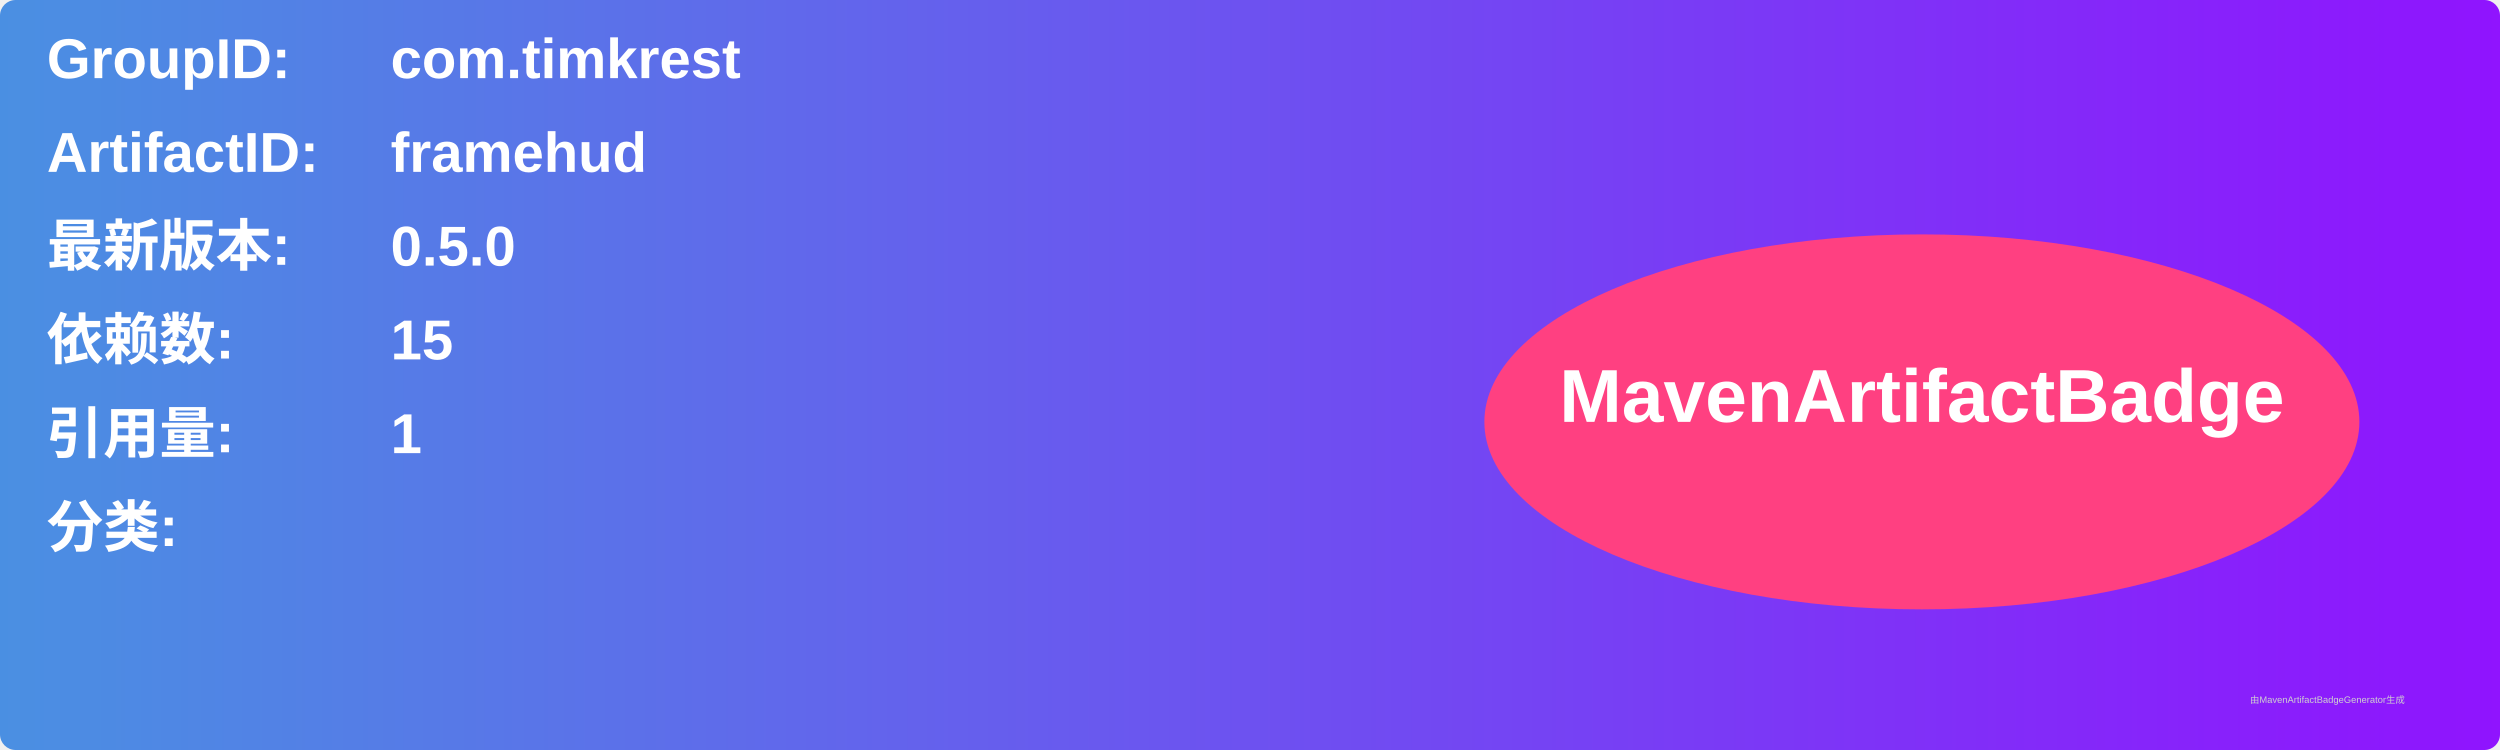
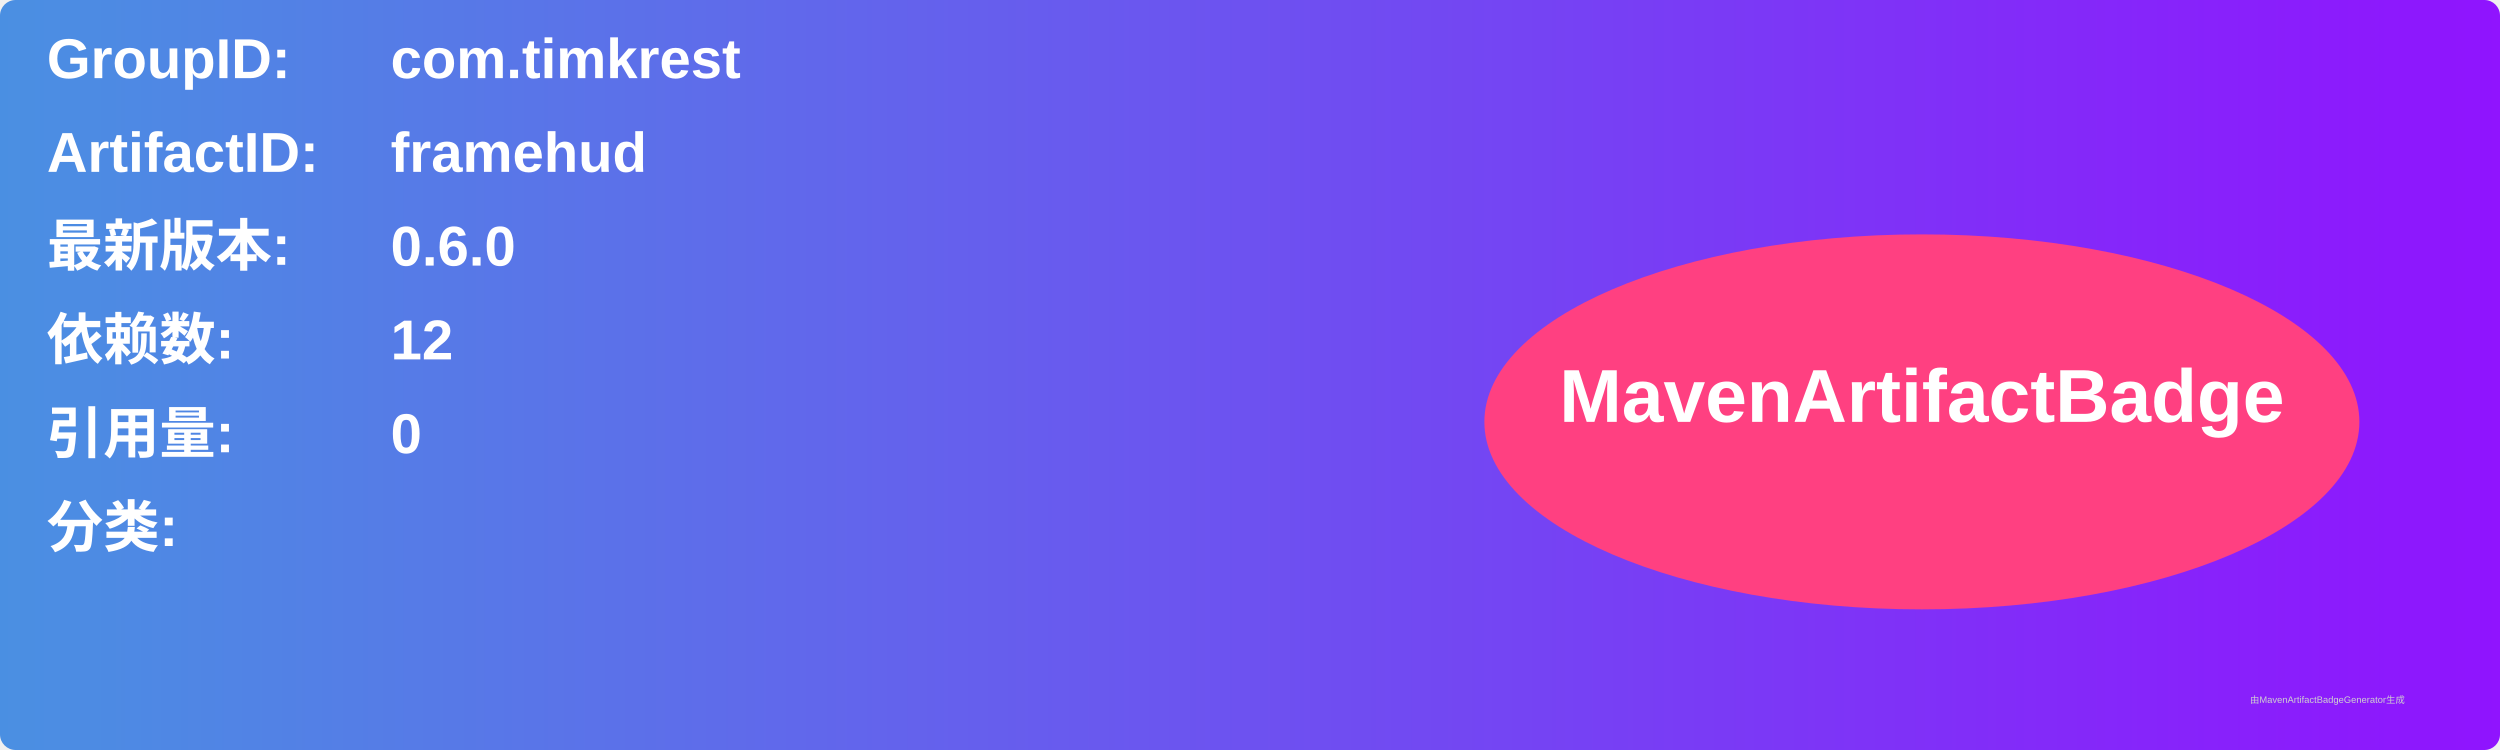
<svg xmlns="http://www.w3.org/2000/svg" width="800" height="240" viewBox="0 0 800 240">
  <linearGradient id="grad" x1="0%" y1="0%" x2="100%" y2="0%">
    <stop offset="0%" stop-color="#4a90e2" />
    <stop offset="100%" stop-color="#9013fe" />
  </linearGradient>
  <rect width="100%" height="100%" rx="5" ry="5" fill="url(#grad)" />
  <g transform="translate(15, 15)">
    <text x="0" y="10" font-family="Arial" font-size="18" fill="white" font-weight="bold" width="260">GroupID:</text>
    <text x="110" y="10" font-family="Arial" font-size="18" fill="white" font-weight="bold" width="460">com.timkrest</text>
    <text x="0" y="40" font-family="Arial" font-size="18" fill="white" font-weight="bold" width="260">ArtifactID:</text>
    <text x="110" y="40" font-family="Arial" font-size="18" fill="white" font-weight="bold" width="460">framehud</text>
    <text x="0" y="70" font-family="Arial" font-size="18" fill="white" font-weight="bold">最新版本:</text>
    <text x="110" y="70" font-family="Arial" font-size="18" fill="white" font-weight="bold">
-       <tspan font-weight="bold">0.5.0</tspan>
+       <tspan font-weight="bold">0.6.0</tspan>
    </text>
    <text x="0" y="100" font-family="Arial" font-size="18" fill="white" font-weight="bold">依赖数: </text>
    <text x="110" y="100" font-family="Arial" font-size="18" fill="white">
-       <tspan font-weight="bold">15</tspan>
+       <tspan font-weight="bold">12</tspan>
    </text>
    <text x="0" y="130" font-family="Arial" font-size="18" fill="white" font-weight="bold">引用量: </text>
    <text x="110" y="130" font-family="Arial" font-size="18" fill="white">
-       <tspan font-weight="bold">1</tspan>
+       <tspan font-weight="bold">0</tspan>
    </text>
    <text x="0" y="160" font-family="Arial" font-size="18" fill="white" font-weight="bold">分类:</text>
    <text x="10" y="190" font-family="Arial" font-size="10" fill="white">
      <tspan font-weight="bold" />
    </text>
    <ellipse cx="600" cy="120" rx="140" ry="60" fill="#ff4081" />
    <text x="600" y="120" text-anchor="middle" font-family="Arial" font-size="24" fill="white" font-weight="bold">MavenArtifactBadge</text>
  </g>
  <text x="720" y="225" font-family="Arial" font-size="3" fill="#d0d0d0">由MavenArtifactBadgeGenerator生成</text>
</svg>
